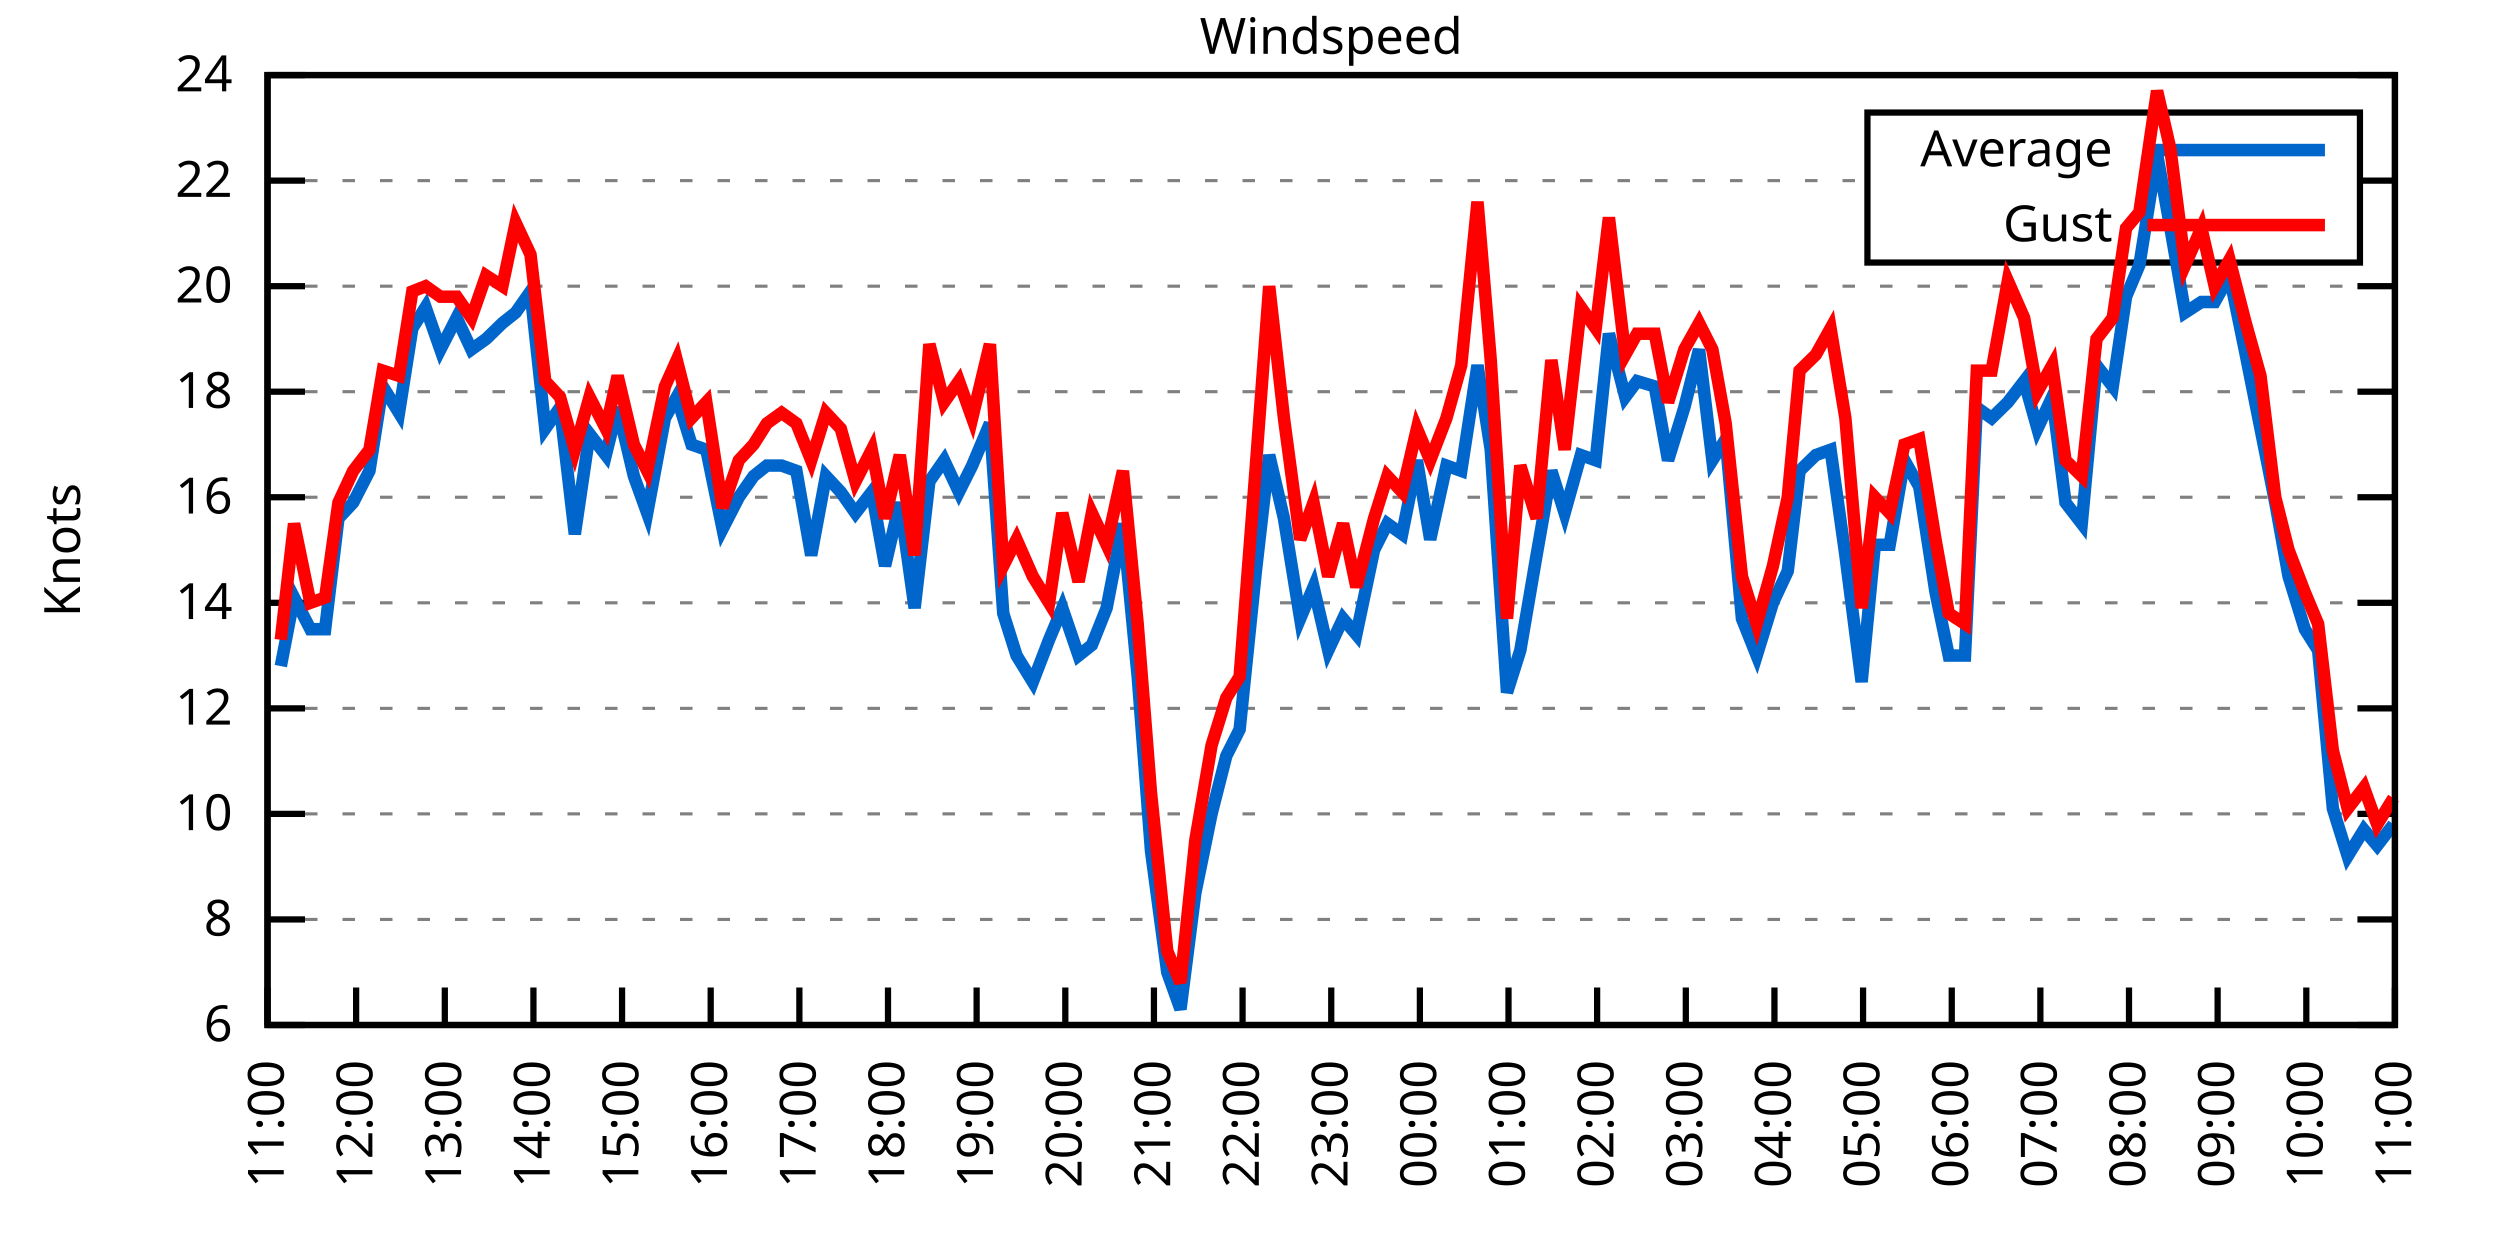
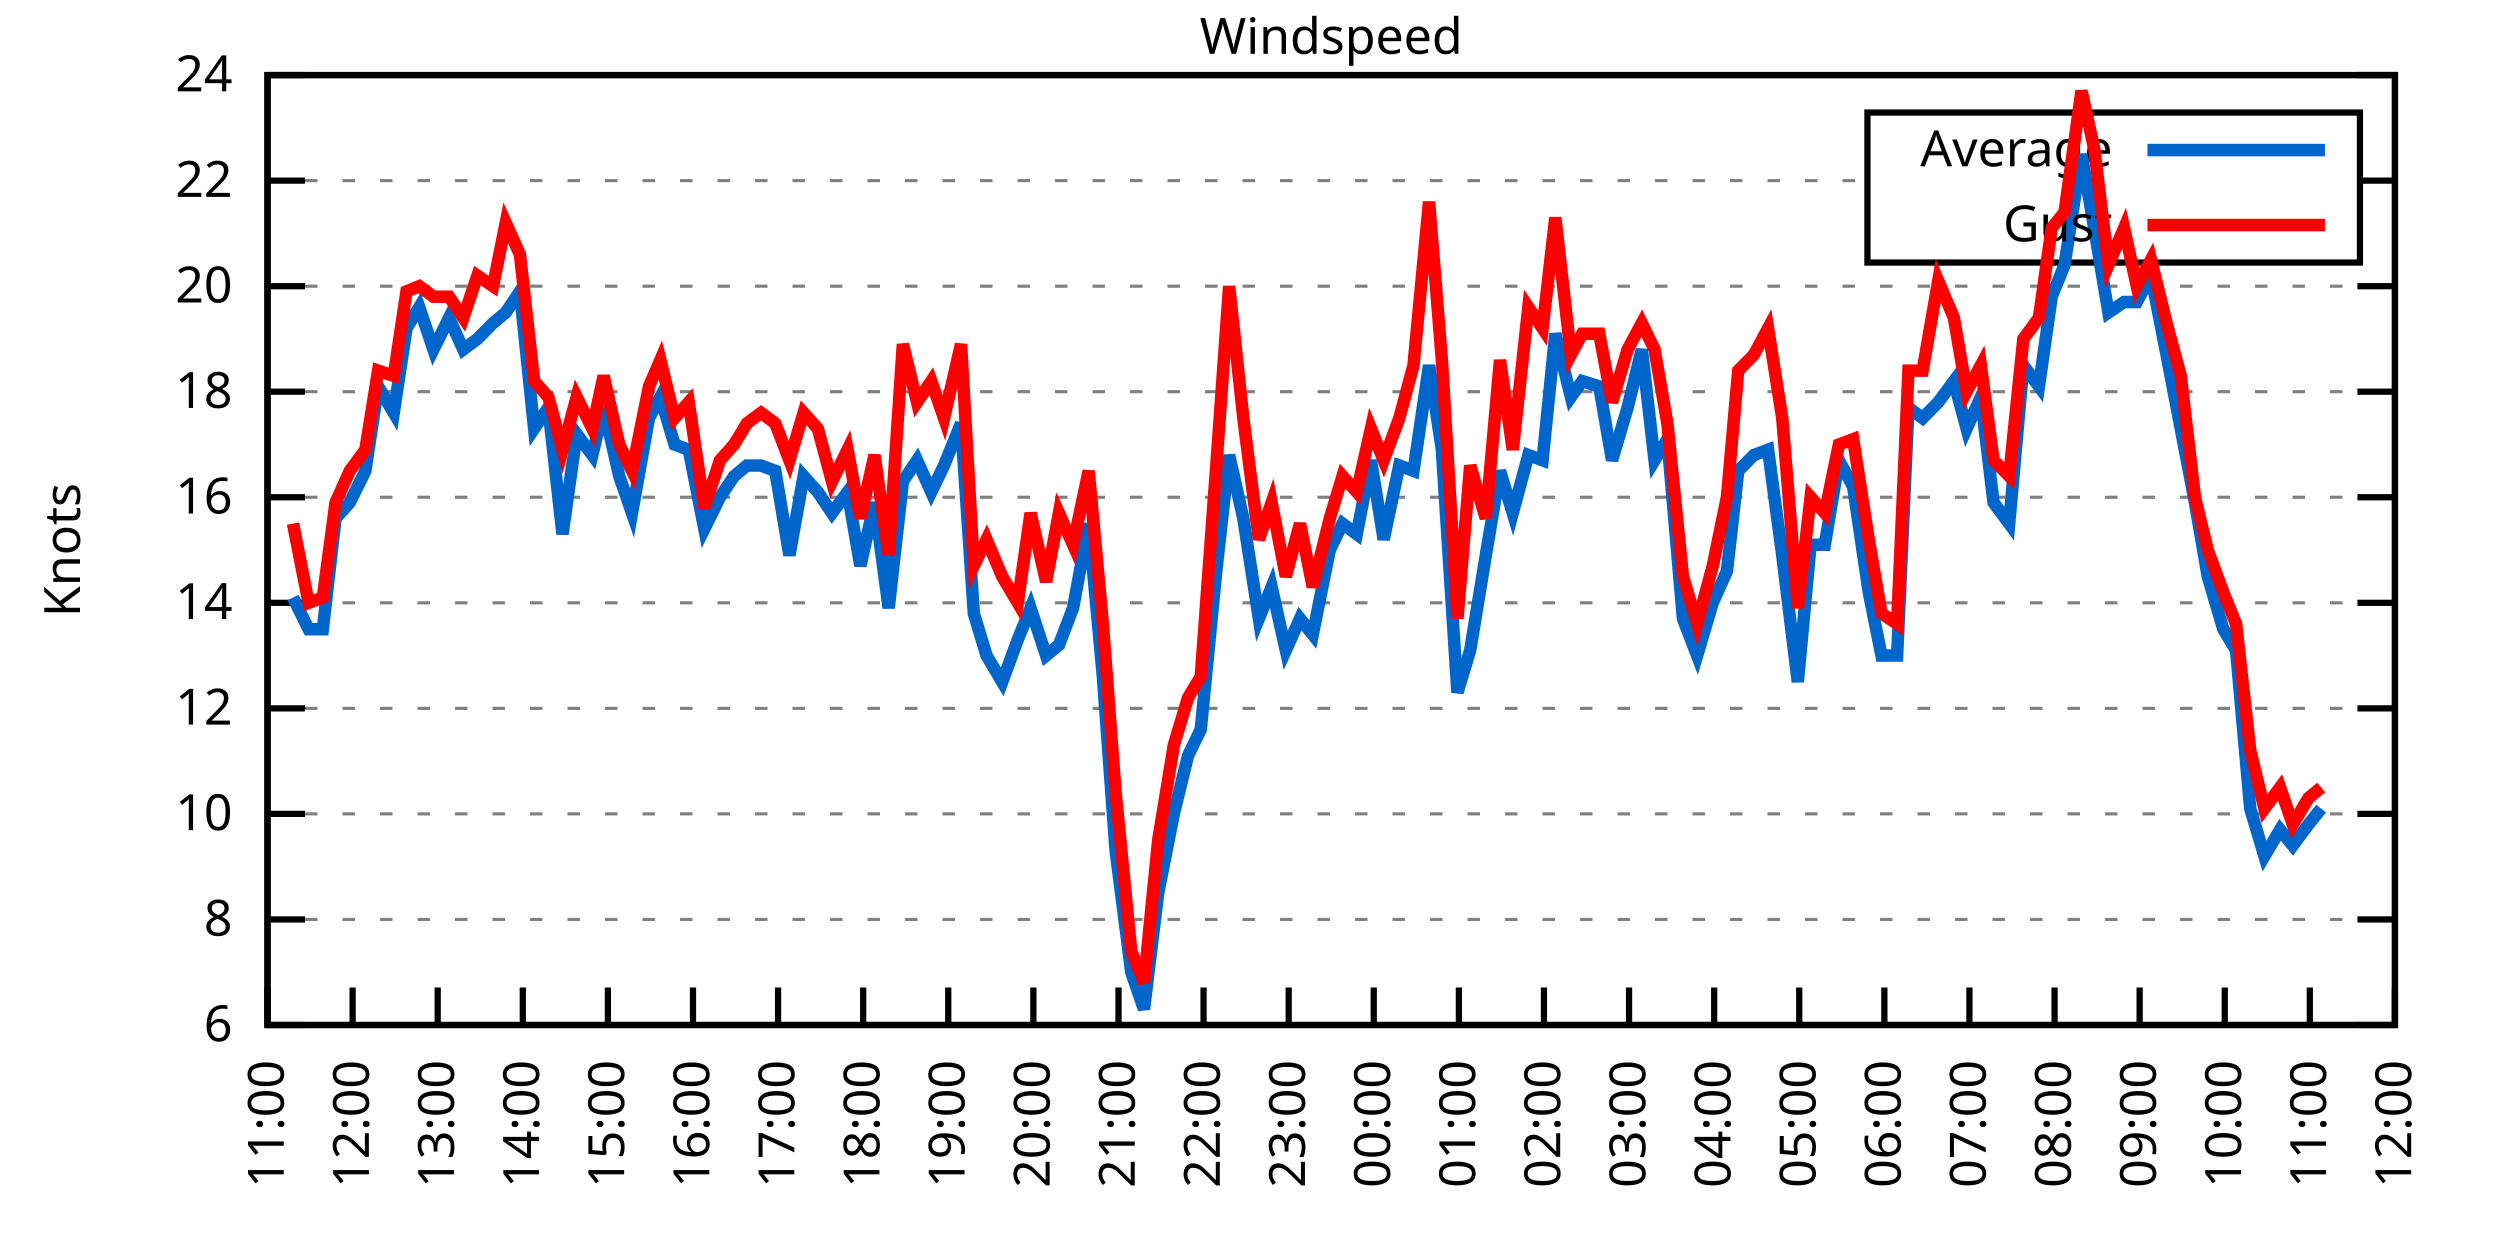
<svg xmlns="http://www.w3.org/2000/svg" xmlns:xlink="http://www.w3.org/1999/xlink" width="400" height="200" viewBox="0 0 400 200">
  <g id="gnuplot_canvas">
    <rect x="0" y="0" width="400" height="200" fill="none" />
    <defs>
      <circle id="gpDot" r="0.5" stroke-width="0.5" stroke="currentColor" />
      <path id="gpPt0" stroke-width="0.333" stroke="currentColor" d="M-1,0 h2 M0,-1 v2" />
      <path id="gpPt1" stroke-width="0.333" stroke="currentColor" d="M-1,-1 L1,1 M1,-1 L-1,1" />
      <path id="gpPt2" stroke-width="0.333" stroke="currentColor" d="M-1,0 L1,0 M0,-1 L0,1 M-1,-1 L1,1 M-1,1 L1,-1" />
      <rect id="gpPt3" stroke-width="0.333" stroke="currentColor" x="-1" y="-1" width="2" height="2" />
      <rect id="gpPt4" stroke-width="0.333" stroke="currentColor" fill="currentColor" x="-1" y="-1" width="2" height="2" />
      <circle id="gpPt5" stroke-width="0.333" stroke="currentColor" cx="0" cy="0" r="1" />
      <use xlink:href="#gpPt5" id="gpPt6" fill="currentColor" stroke="none" />
      <path id="gpPt7" stroke-width="0.333" stroke="currentColor" d="M0,-1.33 L-1.33,0.67 L1.33,0.67 z" />
      <use xlink:href="#gpPt7" id="gpPt8" fill="currentColor" stroke="none" />
      <use xlink:href="#gpPt7" id="gpPt9" stroke="currentColor" transform="rotate(180)" />
      <use xlink:href="#gpPt9" id="gpPt10" fill="currentColor" stroke="none" />
      <use xlink:href="#gpPt3" id="gpPt11" stroke="currentColor" transform="rotate(45)" />
      <use xlink:href="#gpPt11" id="gpPt12" fill="currentColor" stroke="none" />
      <path id="gpPt13" stroke-width="0.333" stroke="currentColor" d="M0,1.330 L1.265,0.411 L0.782,-1.067 L-0.782,-1.076 L-1.265,0.411 z" />
      <use xlink:href="#gpPt13" id="gpPt14" fill="currentColor" stroke="none" />
      <filter id="textbox" filterUnits="objectBoundingBox" x="0" y="0" height="1" width="1">
        <feFlood flood-color="white" flood-opacity="1" result="bgnd" />
        <feComposite in="SourceGraphic" in2="bgnd" operator="atop" />
      </filter>
      <filter id="greybox" filterUnits="objectBoundingBox" x="0" y="0" height="1" width="1">
        <feFlood flood-color="lightgrey" flood-opacity="1" result="grey" />
        <feComposite in="SourceGraphic" in2="grey" operator="atop" />
      </filter>
    </defs>
    <g fill="none" color="white" stroke="currentColor" stroke-width="1.00" stroke-linecap="butt" stroke-linejoin="miter">
</g>
    <g fill="none" color="black" stroke="currentColor" stroke-width="1.00" stroke-linecap="butt" stroke-linejoin="miter">
      <g stroke="none" shape-rendering="crispEdges">
        <polygon fill="rgb(255, 255, 255)" points="42.80,164.00 383.18,164.00 383.18,12.02 42.80,12.02 " />
      </g>
    </g>
    <g fill="none" color="black" stroke="currentColor" stroke-width="1.00" stroke-linecap="butt" stroke-linejoin="miter">
</g>
    <g fill="none" color="black" stroke="black" stroke-width="0.50" stroke-linecap="butt" stroke-linejoin="miter">
</g>
    <g fill="none" color="gray" stroke="currentColor" stroke-width="0.50" stroke-linecap="butt" stroke-linejoin="miter">
      <path stroke="gray" stroke-dasharray="2,4" class="gridline" d="M42.80,164.00 L383.19,164.00  " />
    </g>
    <g fill="none" color="gray" stroke="gray" stroke-width="1.00" stroke-linecap="butt" stroke-linejoin="miter">
</g>
    <g fill="none" color="black" stroke="currentColor" stroke-width="1.00" stroke-linecap="butt" stroke-linejoin="miter">
      <path stroke="black" d="M42.80,164.00 L48.80,164.00 M383.19,164.00 L377.19,164.00  " />
      <g transform="translate(37.20,166.60)" stroke="none" fill="black" font-family="Sans" font-size="8.00" text-anchor="end">
        <text>
          <tspan font-family="Sans"> 6</tspan>
        </text>
      </g>
    </g>
    <g fill="none" color="black" stroke="currentColor" stroke-width="1.00" stroke-linecap="butt" stroke-linejoin="miter">
</g>
    <g fill="none" color="black" stroke="black" stroke-width="0.50" stroke-linecap="butt" stroke-linejoin="miter">
</g>
    <g fill="none" color="gray" stroke="currentColor" stroke-width="0.50" stroke-linecap="butt" stroke-linejoin="miter">
      <path stroke="gray" stroke-dasharray="2,4" class="gridline" d="M42.80,147.11 L383.19,147.11  " />
    </g>
    <g fill="none" color="gray" stroke="gray" stroke-width="1.00" stroke-linecap="butt" stroke-linejoin="miter">
</g>
    <g fill="none" color="black" stroke="currentColor" stroke-width="1.00" stroke-linecap="butt" stroke-linejoin="miter">
      <path stroke="black" d="M42.80,147.11 L48.80,147.11 M383.19,147.11 L377.19,147.11  " />
      <g transform="translate(37.20,149.71)" stroke="none" fill="black" font-family="Sans" font-size="8.00" text-anchor="end">
        <text>
          <tspan font-family="Sans"> 8</tspan>
        </text>
      </g>
    </g>
    <g fill="none" color="black" stroke="currentColor" stroke-width="1.00" stroke-linecap="butt" stroke-linejoin="miter">
</g>
    <g fill="none" color="black" stroke="black" stroke-width="0.50" stroke-linecap="butt" stroke-linejoin="miter">
</g>
    <g fill="none" color="gray" stroke="currentColor" stroke-width="0.50" stroke-linecap="butt" stroke-linejoin="miter">
      <path stroke="gray" stroke-dasharray="2,4" class="gridline" d="M42.80,130.22 L383.19,130.22  " />
    </g>
    <g fill="none" color="gray" stroke="gray" stroke-width="1.00" stroke-linecap="butt" stroke-linejoin="miter">
</g>
    <g fill="none" color="black" stroke="currentColor" stroke-width="1.00" stroke-linecap="butt" stroke-linejoin="miter">
      <path stroke="black" d="M42.80,130.22 L48.80,130.22 M383.19,130.22 L377.19,130.22  " />
      <g transform="translate(37.20,132.82)" stroke="none" fill="black" font-family="Sans" font-size="8.00" text-anchor="end">
        <text>
          <tspan font-family="Sans"> 10</tspan>
        </text>
      </g>
    </g>
    <g fill="none" color="black" stroke="currentColor" stroke-width="1.00" stroke-linecap="butt" stroke-linejoin="miter">
</g>
    <g fill="none" color="black" stroke="black" stroke-width="0.50" stroke-linecap="butt" stroke-linejoin="miter">
</g>
    <g fill="none" color="gray" stroke="currentColor" stroke-width="0.50" stroke-linecap="butt" stroke-linejoin="miter">
      <path stroke="gray" stroke-dasharray="2,4" class="gridline" d="M42.80,113.34 L383.19,113.34  " />
    </g>
    <g fill="none" color="gray" stroke="gray" stroke-width="1.00" stroke-linecap="butt" stroke-linejoin="miter">
</g>
    <g fill="none" color="black" stroke="currentColor" stroke-width="1.00" stroke-linecap="butt" stroke-linejoin="miter">
      <path stroke="black" d="M42.80,113.34 L48.80,113.34 M383.19,113.34 L377.19,113.34  " />
      <g transform="translate(37.20,115.94)" stroke="none" fill="black" font-family="Sans" font-size="8.00" text-anchor="end">
        <text>
          <tspan font-family="Sans"> 12</tspan>
        </text>
      </g>
    </g>
    <g fill="none" color="black" stroke="currentColor" stroke-width="1.00" stroke-linecap="butt" stroke-linejoin="miter">
</g>
    <g fill="none" color="black" stroke="black" stroke-width="0.50" stroke-linecap="butt" stroke-linejoin="miter">
</g>
    <g fill="none" color="gray" stroke="currentColor" stroke-width="0.50" stroke-linecap="butt" stroke-linejoin="miter">
      <path stroke="gray" stroke-dasharray="2,4" class="gridline" d="M42.80,96.45 L383.19,96.45  " />
    </g>
    <g fill="none" color="gray" stroke="gray" stroke-width="1.00" stroke-linecap="butt" stroke-linejoin="miter">
</g>
    <g fill="none" color="black" stroke="currentColor" stroke-width="1.00" stroke-linecap="butt" stroke-linejoin="miter">
      <path stroke="black" d="M42.80,96.45 L48.80,96.45 M383.19,96.45 L377.19,96.45  " />
      <g transform="translate(37.20,99.05)" stroke="none" fill="black" font-family="Sans" font-size="8.00" text-anchor="end">
        <text>
          <tspan font-family="Sans"> 14</tspan>
        </text>
      </g>
    </g>
    <g fill="none" color="black" stroke="currentColor" stroke-width="1.00" stroke-linecap="butt" stroke-linejoin="miter">
</g>
    <g fill="none" color="black" stroke="black" stroke-width="0.50" stroke-linecap="butt" stroke-linejoin="miter">
</g>
    <g fill="none" color="gray" stroke="currentColor" stroke-width="0.50" stroke-linecap="butt" stroke-linejoin="miter">
      <path stroke="gray" stroke-dasharray="2,4" class="gridline" d="M42.80,79.56 L383.19,79.56  " />
    </g>
    <g fill="none" color="gray" stroke="gray" stroke-width="1.00" stroke-linecap="butt" stroke-linejoin="miter">
</g>
    <g fill="none" color="black" stroke="currentColor" stroke-width="1.00" stroke-linecap="butt" stroke-linejoin="miter">
      <path stroke="black" d="M42.80,79.56 L48.80,79.56 M383.19,79.56 L377.19,79.56  " />
      <g transform="translate(37.20,82.16)" stroke="none" fill="black" font-family="Sans" font-size="8.00" text-anchor="end">
        <text>
          <tspan font-family="Sans"> 16</tspan>
        </text>
      </g>
    </g>
    <g fill="none" color="black" stroke="currentColor" stroke-width="1.00" stroke-linecap="butt" stroke-linejoin="miter">
</g>
    <g fill="none" color="black" stroke="black" stroke-width="0.50" stroke-linecap="butt" stroke-linejoin="miter">
</g>
    <g fill="none" color="gray" stroke="currentColor" stroke-width="0.50" stroke-linecap="butt" stroke-linejoin="miter">
      <path stroke="gray" stroke-dasharray="2,4" class="gridline" d="M42.80,62.67 L383.19,62.67  " />
    </g>
    <g fill="none" color="gray" stroke="gray" stroke-width="1.00" stroke-linecap="butt" stroke-linejoin="miter">
</g>
    <g fill="none" color="black" stroke="currentColor" stroke-width="1.00" stroke-linecap="butt" stroke-linejoin="miter">
      <path stroke="black" d="M42.80,62.67 L48.80,62.67 M383.19,62.67 L377.19,62.67  " />
      <g transform="translate(37.20,65.27)" stroke="none" fill="black" font-family="Sans" font-size="8.00" text-anchor="end">
        <text>
          <tspan font-family="Sans"> 18</tspan>
        </text>
      </g>
    </g>
    <g fill="none" color="black" stroke="currentColor" stroke-width="1.00" stroke-linecap="butt" stroke-linejoin="miter">
</g>
    <g fill="none" color="black" stroke="black" stroke-width="0.50" stroke-linecap="butt" stroke-linejoin="miter">
</g>
    <g fill="none" color="gray" stroke="currentColor" stroke-width="0.50" stroke-linecap="butt" stroke-linejoin="miter">
      <path stroke="gray" stroke-dasharray="2,4" class="gridline" d="M42.80,45.79 L383.19,45.79  " />
    </g>
    <g fill="none" color="gray" stroke="gray" stroke-width="1.00" stroke-linecap="butt" stroke-linejoin="miter">
</g>
    <g fill="none" color="black" stroke="currentColor" stroke-width="1.00" stroke-linecap="butt" stroke-linejoin="miter">
      <path stroke="black" d="M42.80,45.79 L48.80,45.79 M383.19,45.79 L377.19,45.79  " />
      <g transform="translate(37.20,48.39)" stroke="none" fill="black" font-family="Sans" font-size="8.00" text-anchor="end">
        <text>
          <tspan font-family="Sans"> 20</tspan>
        </text>
      </g>
    </g>
    <g fill="none" color="black" stroke="currentColor" stroke-width="1.00" stroke-linecap="butt" stroke-linejoin="miter">
</g>
    <g fill="none" color="black" stroke="black" stroke-width="0.50" stroke-linecap="butt" stroke-linejoin="miter">
</g>
    <g fill="none" color="gray" stroke="currentColor" stroke-width="0.50" stroke-linecap="butt" stroke-linejoin="miter">
      <path stroke="gray" stroke-dasharray="2,4" class="gridline" d="M42.80,28.90 L298.79,28.90 M377.59,28.90 L383.19,28.90  " />
    </g>
    <g fill="none" color="gray" stroke="gray" stroke-width="1.00" stroke-linecap="butt" stroke-linejoin="miter">
</g>
    <g fill="none" color="black" stroke="currentColor" stroke-width="1.00" stroke-linecap="butt" stroke-linejoin="miter">
      <path stroke="black" d="M42.80,28.90 L48.80,28.90 M383.19,28.90 L377.19,28.90  " />
      <g transform="translate(37.20,31.50)" stroke="none" fill="black" font-family="Sans" font-size="8.00" text-anchor="end">
        <text>
          <tspan font-family="Sans"> 22</tspan>
        </text>
      </g>
    </g>
    <g fill="none" color="black" stroke="currentColor" stroke-width="1.00" stroke-linecap="butt" stroke-linejoin="miter">
</g>
    <g fill="none" color="black" stroke="black" stroke-width="0.50" stroke-linecap="butt" stroke-linejoin="miter">
</g>
    <g fill="none" color="gray" stroke="currentColor" stroke-width="0.50" stroke-linecap="butt" stroke-linejoin="miter">
      <path stroke="gray" stroke-dasharray="2,4" class="gridline" d="M42.80,12.01 L383.19,12.01  " />
    </g>
    <g fill="none" color="gray" stroke="gray" stroke-width="1.00" stroke-linecap="butt" stroke-linejoin="miter">
</g>
    <g fill="none" color="black" stroke="currentColor" stroke-width="1.00" stroke-linecap="butt" stroke-linejoin="miter">
      <path stroke="black" d="M42.80,12.01 L48.80,12.01 M383.19,12.01 L377.19,12.01  " />
      <g transform="translate(37.20,14.61)" stroke="none" fill="black" font-family="Sans" font-size="8.00" text-anchor="end">
        <text>
          <tspan font-family="Sans"> 24</tspan>
        </text>
      </g>
    </g>
    <g fill="none" color="black" stroke="currentColor" stroke-width="1.00" stroke-linecap="butt" stroke-linejoin="miter">
      <path stroke="black" d="M42.80,164.00 L42.80,158.00  " />
      <g transform="translate(45.40,169.60) rotate(270.00)" stroke="none" fill="black" font-family="Sans" font-size="8.00" text-anchor="end">
        <text>
          <tspan font-family="Sans">11:00</tspan>
        </text>
      </g>
    </g>
    <g fill="none" color="black" stroke="currentColor" stroke-width="1.00" stroke-linecap="butt" stroke-linejoin="miter">
-       <path stroke="black" d="M56.98,164.00 L56.98,158.00  " />
-       <g transform="translate(59.58,169.60) rotate(270.00)" stroke="none" fill="black" font-family="Sans" font-size="8.00" text-anchor="end">
+       <path stroke="black" d="M56.42,164.00 L56.42,158.00  " />
+       <g transform="translate(59.02,169.60) rotate(270.00)" stroke="none" fill="black" font-family="Sans" font-size="8.00" text-anchor="end">
        <text>
          <tspan font-family="Sans">12:00</tspan>
        </text>
      </g>
    </g>
    <g fill="none" color="black" stroke="currentColor" stroke-width="1.00" stroke-linecap="butt" stroke-linejoin="miter">
-       <path stroke="black" d="M71.17,164.00 L71.17,158.00  " />
-       <g transform="translate(73.77,169.60) rotate(270.00)" stroke="none" fill="black" font-family="Sans" font-size="8.00" text-anchor="end">
+       <path stroke="black" d="M70.03,164.00 L70.03,158.00  " />
+       <g transform="translate(72.63,169.60) rotate(270.00)" stroke="none" fill="black" font-family="Sans" font-size="8.00" text-anchor="end">
        <text>
          <tspan font-family="Sans">13:00</tspan>
        </text>
      </g>
    </g>
    <g fill="none" color="black" stroke="currentColor" stroke-width="1.00" stroke-linecap="butt" stroke-linejoin="miter">
-       <path stroke="black" d="M85.35,164.00 L85.35,158.00  " />
-       <g transform="translate(87.95,169.60) rotate(270.00)" stroke="none" fill="black" font-family="Sans" font-size="8.00" text-anchor="end">
+       <path stroke="black" d="M83.65,164.00 L83.65,158.00  " />
+       <g transform="translate(86.25,169.60) rotate(270.00)" stroke="none" fill="black" font-family="Sans" font-size="8.00" text-anchor="end">
        <text>
          <tspan font-family="Sans">14:00</tspan>
        </text>
      </g>
    </g>
    <g fill="none" color="black" stroke="currentColor" stroke-width="1.00" stroke-linecap="butt" stroke-linejoin="miter">
-       <path stroke="black" d="M99.53,164.00 L99.53,158.00  " />
-       <g transform="translate(102.13,169.60) rotate(270.00)" stroke="none" fill="black" font-family="Sans" font-size="8.00" text-anchor="end">
+       <path stroke="black" d="M97.26,164.00 L97.26,158.00  " />
+       <g transform="translate(99.86,169.60) rotate(270.00)" stroke="none" fill="black" font-family="Sans" font-size="8.00" text-anchor="end">
        <text>
          <tspan font-family="Sans">15:00</tspan>
        </text>
      </g>
    </g>
    <g fill="none" color="black" stroke="currentColor" stroke-width="1.00" stroke-linecap="butt" stroke-linejoin="miter">
-       <path stroke="black" d="M113.71,164.00 L113.71,158.00  " />
-       <g transform="translate(116.31,169.60) rotate(270.00)" stroke="none" fill="black" font-family="Sans" font-size="8.00" text-anchor="end">
+       <path stroke="black" d="M110.88,164.00 L110.88,158.00  " />
+       <g transform="translate(113.48,169.60) rotate(270.00)" stroke="none" fill="black" font-family="Sans" font-size="8.00" text-anchor="end">
        <text>
          <tspan font-family="Sans">16:00</tspan>
        </text>
      </g>
    </g>
    <g fill="none" color="black" stroke="currentColor" stroke-width="1.00" stroke-linecap="butt" stroke-linejoin="miter">
-       <path stroke="black" d="M127.90,164.00 L127.90,158.00  " />
-       <g transform="translate(130.50,169.60) rotate(270.00)" stroke="none" fill="black" font-family="Sans" font-size="8.00" text-anchor="end">
+       <path stroke="black" d="M124.49,164.00 L124.49,158.00  " />
+       <g transform="translate(127.09,169.60) rotate(270.00)" stroke="none" fill="black" font-family="Sans" font-size="8.00" text-anchor="end">
        <text>
          <tspan font-family="Sans">17:00</tspan>
        </text>
      </g>
    </g>
    <g fill="none" color="black" stroke="currentColor" stroke-width="1.00" stroke-linecap="butt" stroke-linejoin="miter">
-       <path stroke="black" d="M142.08,164.00 L142.08,158.00  " />
-       <g transform="translate(144.68,169.60) rotate(270.00)" stroke="none" fill="black" font-family="Sans" font-size="8.00" text-anchor="end">
+       <path stroke="black" d="M138.11,164.00 L138.11,158.00  " />
+       <g transform="translate(140.71,169.60) rotate(270.00)" stroke="none" fill="black" font-family="Sans" font-size="8.00" text-anchor="end">
        <text>
          <tspan font-family="Sans">18:00</tspan>
        </text>
      </g>
    </g>
    <g fill="none" color="black" stroke="currentColor" stroke-width="1.00" stroke-linecap="butt" stroke-linejoin="miter">
-       <path stroke="black" d="M156.26,164.00 L156.26,158.00  " />
-       <g transform="translate(158.86,169.60) rotate(270.00)" stroke="none" fill="black" font-family="Sans" font-size="8.00" text-anchor="end">
+       <path stroke="black" d="M151.72,164.00 L151.72,158.00  " />
+       <g transform="translate(154.32,169.60) rotate(270.00)" stroke="none" fill="black" font-family="Sans" font-size="8.00" text-anchor="end">
        <text>
          <tspan font-family="Sans">19:00</tspan>
        </text>
      </g>
    </g>
    <g fill="none" color="black" stroke="currentColor" stroke-width="1.00" stroke-linecap="butt" stroke-linejoin="miter">
-       <path stroke="black" d="M170.45,164.00 L170.45,158.00  " />
-       <g transform="translate(173.05,169.60) rotate(270.00)" stroke="none" fill="black" font-family="Sans" font-size="8.00" text-anchor="end">
+       <path stroke="black" d="M165.34,164.00 L165.34,158.00  " />
+       <g transform="translate(167.94,169.60) rotate(270.00)" stroke="none" fill="black" font-family="Sans" font-size="8.00" text-anchor="end">
        <text>
          <tspan font-family="Sans">20:00</tspan>
        </text>
      </g>
    </g>
    <g fill="none" color="black" stroke="currentColor" stroke-width="1.00" stroke-linecap="butt" stroke-linejoin="miter">
-       <path stroke="black" d="M184.63,164.00 L184.63,158.00  " />
-       <g transform="translate(187.23,169.60) rotate(270.00)" stroke="none" fill="black" font-family="Sans" font-size="8.00" text-anchor="end">
+       <path stroke="black" d="M178.96,164.00 L178.96,158.00  " />
+       <g transform="translate(181.56,169.60) rotate(270.00)" stroke="none" fill="black" font-family="Sans" font-size="8.00" text-anchor="end">
        <text>
          <tspan font-family="Sans">21:00</tspan>
        </text>
      </g>
    </g>
    <g fill="none" color="black" stroke="currentColor" stroke-width="1.00" stroke-linecap="butt" stroke-linejoin="miter">
-       <path stroke="black" d="M198.81,164.00 L198.81,158.00  " />
-       <g transform="translate(201.41,169.60) rotate(270.00)" stroke="none" fill="black" font-family="Sans" font-size="8.00" text-anchor="end">
+       <path stroke="black" d="M192.57,164.00 L192.57,158.00  " />
+       <g transform="translate(195.17,169.60) rotate(270.00)" stroke="none" fill="black" font-family="Sans" font-size="8.00" text-anchor="end">
        <text>
          <tspan font-family="Sans">22:00</tspan>
        </text>
      </g>
    </g>
    <g fill="none" color="black" stroke="currentColor" stroke-width="1.00" stroke-linecap="butt" stroke-linejoin="miter">
-       <path stroke="black" d="M213.00,164.00 L213.00,158.00  " />
-       <g transform="translate(215.60,169.60) rotate(270.00)" stroke="none" fill="black" font-family="Sans" font-size="8.00" text-anchor="end">
+       <path stroke="black" d="M206.19,164.00 L206.19,158.00  " />
+       <g transform="translate(208.79,169.60) rotate(270.00)" stroke="none" fill="black" font-family="Sans" font-size="8.00" text-anchor="end">
        <text>
          <tspan font-family="Sans">23:00</tspan>
        </text>
      </g>
    </g>
    <g fill="none" color="black" stroke="currentColor" stroke-width="1.00" stroke-linecap="butt" stroke-linejoin="miter">
-       <path stroke="black" d="M227.18,164.00 L227.18,158.00  " />
-       <g transform="translate(229.78,169.60) rotate(270.00)" stroke="none" fill="black" font-family="Sans" font-size="8.00" text-anchor="end">
+       <path stroke="black" d="M219.80,164.00 L219.80,158.00  " />
+       <g transform="translate(222.40,169.60) rotate(270.00)" stroke="none" fill="black" font-family="Sans" font-size="8.00" text-anchor="end">
        <text>
          <tspan font-family="Sans">00:00</tspan>
        </text>
      </g>
    </g>
    <g fill="none" color="black" stroke="currentColor" stroke-width="1.00" stroke-linecap="butt" stroke-linejoin="miter">
-       <path stroke="black" d="M241.36,164.00 L241.36,158.00  " />
-       <g transform="translate(243.96,169.60) rotate(270.00)" stroke="none" fill="black" font-family="Sans" font-size="8.00" text-anchor="end">
+       <path stroke="black" d="M233.42,164.00 L233.42,158.00  " />
+       <g transform="translate(236.02,169.60) rotate(270.00)" stroke="none" fill="black" font-family="Sans" font-size="8.00" text-anchor="end">
        <text>
          <tspan font-family="Sans">01:00</tspan>
        </text>
      </g>
    </g>
    <g fill="none" color="black" stroke="currentColor" stroke-width="1.00" stroke-linecap="butt" stroke-linejoin="miter">
-       <path stroke="black" d="M255.54,164.00 L255.54,158.00  " />
-       <g transform="translate(258.14,169.60) rotate(270.00)" stroke="none" fill="black" font-family="Sans" font-size="8.00" text-anchor="end">
+       <path stroke="black" d="M247.03,164.00 L247.03,158.00  " />
+       <g transform="translate(249.63,169.60) rotate(270.00)" stroke="none" fill="black" font-family="Sans" font-size="8.00" text-anchor="end">
        <text>
          <tspan font-family="Sans">02:00</tspan>
        </text>
      </g>
    </g>
    <g fill="none" color="black" stroke="currentColor" stroke-width="1.00" stroke-linecap="butt" stroke-linejoin="miter">
-       <path stroke="black" d="M269.73,164.00 L269.73,158.00  " />
-       <g transform="translate(272.33,169.60) rotate(270.00)" stroke="none" fill="black" font-family="Sans" font-size="8.00" text-anchor="end">
+       <path stroke="black" d="M260.65,164.00 L260.65,158.00  " />
+       <g transform="translate(263.25,169.60) rotate(270.00)" stroke="none" fill="black" font-family="Sans" font-size="8.00" text-anchor="end">
        <text>
          <tspan font-family="Sans">03:00</tspan>
        </text>
      </g>
    </g>
    <g fill="none" color="black" stroke="currentColor" stroke-width="1.00" stroke-linecap="butt" stroke-linejoin="miter">
-       <path stroke="black" d="M283.91,164.00 L283.91,158.00  " />
-       <g transform="translate(286.51,169.60) rotate(270.00)" stroke="none" fill="black" font-family="Sans" font-size="8.00" text-anchor="end">
+       <path stroke="black" d="M274.27,164.00 L274.27,158.00  " />
+       <g transform="translate(276.87,169.60) rotate(270.00)" stroke="none" fill="black" font-family="Sans" font-size="8.00" text-anchor="end">
        <text>
          <tspan font-family="Sans">04:00</tspan>
        </text>
      </g>
    </g>
    <g fill="none" color="black" stroke="currentColor" stroke-width="1.00" stroke-linecap="butt" stroke-linejoin="miter">
-       <path stroke="black" d="M298.09,164.00 L298.09,158.00  " />
-       <g transform="translate(300.69,169.60) rotate(270.00)" stroke="none" fill="black" font-family="Sans" font-size="8.00" text-anchor="end">
+       <path stroke="black" d="M287.88,164.00 L287.88,158.00  " />
+       <g transform="translate(290.48,169.60) rotate(270.00)" stroke="none" fill="black" font-family="Sans" font-size="8.00" text-anchor="end">
        <text>
          <tspan font-family="Sans">05:00</tspan>
        </text>
      </g>
    </g>
    <g fill="none" color="black" stroke="currentColor" stroke-width="1.00" stroke-linecap="butt" stroke-linejoin="miter">
-       <path stroke="black" d="M312.28,164.00 L312.28,158.00  " />
-       <g transform="translate(314.88,169.60) rotate(270.00)" stroke="none" fill="black" font-family="Sans" font-size="8.00" text-anchor="end">
+       <path stroke="black" d="M301.50,164.00 L301.50,158.00  " />
+       <g transform="translate(304.10,169.60) rotate(270.00)" stroke="none" fill="black" font-family="Sans" font-size="8.00" text-anchor="end">
        <text>
          <tspan font-family="Sans">06:00</tspan>
        </text>
      </g>
    </g>
    <g fill="none" color="black" stroke="currentColor" stroke-width="1.00" stroke-linecap="butt" stroke-linejoin="miter">
-       <path stroke="black" d="M326.46,164.00 L326.46,158.00  " />
-       <g transform="translate(329.06,169.60) rotate(270.00)" stroke="none" fill="black" font-family="Sans" font-size="8.00" text-anchor="end">
+       <path stroke="black" d="M315.11,164.00 L315.11,158.00  " />
+       <g transform="translate(317.71,169.60) rotate(270.00)" stroke="none" fill="black" font-family="Sans" font-size="8.00" text-anchor="end">
        <text>
          <tspan font-family="Sans">07:00</tspan>
        </text>
      </g>
    </g>
    <g fill="none" color="black" stroke="currentColor" stroke-width="1.00" stroke-linecap="butt" stroke-linejoin="miter">
-       <path stroke="black" d="M340.64,164.00 L340.64,158.00  " />
-       <g transform="translate(343.24,169.60) rotate(270.00)" stroke="none" fill="black" font-family="Sans" font-size="8.00" text-anchor="end">
+       <path stroke="black" d="M328.73,164.00 L328.73,158.00  " />
+       <g transform="translate(331.33,169.60) rotate(270.00)" stroke="none" fill="black" font-family="Sans" font-size="8.00" text-anchor="end">
        <text>
          <tspan font-family="Sans">08:00</tspan>
        </text>
      </g>
    </g>
    <g fill="none" color="black" stroke="currentColor" stroke-width="1.00" stroke-linecap="butt" stroke-linejoin="miter">
-       <path stroke="black" d="M354.82,164.00 L354.82,158.00  " />
-       <g transform="translate(357.42,169.60) rotate(270.00)" stroke="none" fill="black" font-family="Sans" font-size="8.00" text-anchor="end">
+       <path stroke="black" d="M342.34,164.00 L342.34,158.00  " />
+       <g transform="translate(344.94,169.60) rotate(270.00)" stroke="none" fill="black" font-family="Sans" font-size="8.00" text-anchor="end">
        <text>
          <tspan font-family="Sans">09:00</tspan>
        </text>
      </g>
    </g>
    <g fill="none" color="black" stroke="currentColor" stroke-width="1.00" stroke-linecap="butt" stroke-linejoin="miter">
-       <path stroke="black" d="M369.01,164.00 L369.01,158.00  " />
-       <g transform="translate(371.61,169.60) rotate(270.00)" stroke="none" fill="black" font-family="Sans" font-size="8.00" text-anchor="end">
+       <path stroke="black" d="M355.96,164.00 L355.96,158.00  " />
+       <g transform="translate(358.56,169.60) rotate(270.00)" stroke="none" fill="black" font-family="Sans" font-size="8.00" text-anchor="end">
        <text>
          <tspan font-family="Sans">10:00</tspan>
+         </text>
+       </g>
+     </g>
+     <g fill="none" color="black" stroke="currentColor" stroke-width="1.00" stroke-linecap="butt" stroke-linejoin="miter">
+       <path stroke="black" d="M369.57,164.00 L369.57,158.00  " />
+       <g transform="translate(372.17,169.60) rotate(270.00)" stroke="none" fill="black" font-family="Sans" font-size="8.00" text-anchor="end">
+         <text>
+           <tspan font-family="Sans">11:00</tspan>
        </text>
      </g>
    </g>
    <g fill="none" color="black" stroke="currentColor" stroke-width="1.00" stroke-linecap="butt" stroke-linejoin="miter">
      <path stroke="black" d="M383.19,164.00 L383.19,158.00  " />
      <g transform="translate(385.79,169.60) rotate(270.00)" stroke="none" fill="black" font-family="Sans" font-size="8.00" text-anchor="end">
        <text>
-           <tspan font-family="Sans">11:00</tspan>
+           <tspan font-family="Sans">12:00</tspan>
        </text>
      </g>
    </g>
    <g fill="none" color="black" stroke="currentColor" stroke-width="1.00" stroke-linecap="butt" stroke-linejoin="miter">
</g>
    <g fill="none" color="black" stroke="currentColor" stroke-width="1.00" stroke-linecap="butt" stroke-linejoin="miter">
      <path stroke="black" d="M42.80,12.01 L42.80,164.00 L383.19,164.00 L383.19,12.01 L42.80,12.01 Z  " />
    </g>
    <g fill="none" color="black" stroke="currentColor" stroke-width="1.00" stroke-linecap="butt" stroke-linejoin="miter">
</g>
    <g fill="none" color="black" stroke="currentColor" stroke-width="1.00" stroke-linecap="butt" stroke-linejoin="miter">
      <path stroke="black" d="M298.79,42.01 L298.79,18.01 L377.59,18.01 L377.59,42.01 L298.79,42.01 Z  " />
    </g>
    <g id="Windspeed_plot_1">
      <g fill="none" color="white" stroke="black" stroke-width="2.00" stroke-linecap="butt" stroke-linejoin="miter">
</g>
      <g fill="none" color="black" stroke="currentColor" stroke-width="2.00" stroke-linecap="butt" stroke-linejoin="miter">
        <g transform="translate(337.99,26.61)" stroke="none" fill="black" font-family="Sans" font-size="8.00" text-anchor="end">
          <text>
            <tspan font-family="Sans">Average</tspan>
          </text>
        </g>
      </g>
      <g fill="none" color="black" stroke="currentColor" stroke-width="2.00" stroke-linecap="butt" stroke-linejoin="miter">
-         <path stroke="rgb(  0, 102, 204)" d="M343.59,24.01 L371.99,24.01 M44.93,106.58 L47.05,95.60 L49.66,100.67 L52.02,100.67 L54.15,82.94 L56.51,80.41   L59.11,75.34 L61.24,61.83 L63.84,66.05 L65.97,52.54 L68.09,49.16 L70.46,55.92 L73.06,50.85 L75.42,55.92   L77.78,54.23 L80.38,51.70 L82.51,50.01 L84.88,46.63 L87.24,68.58 L89.60,65.21 L91.97,85.47 L94.33,69.43   L96.93,72.81 L98.82,65.21 L101.42,76.18 L103.55,82.09 L106.39,66.90 L108.28,63.52 L110.64,71.12 L113.01,71.96   L115.61,84.63 L118.21,79.56 L120.57,76.18 L122.70,74.49 L125.06,74.49 L127.42,75.34 L129.79,88.85 L132.15,76.18   L134.52,78.72 L136.88,82.09 L139.48,78.72 L141.61,90.54 L143.97,80.41 L146.34,97.29 L148.70,77.03 L151.06,73.65   L153.43,78.72 L155.55,74.49 L158.39,67.74 L160.52,98.14 L162.65,104.89 L165.25,109.11 L167.85,102.36 L169.97,97.29   L172.57,104.89 L174.70,103.20 L177.06,97.29 L179.67,83.78 L182.03,108.27 L184.16,136.14 L186.76,155.56 L188.88,161.47   L191.25,142.89 L193.85,130.22 L196.21,120.94 L198.34,116.71 L200.94,91.38 L203.07,72.81 L205.43,82.94 L208.03,98.98   L210.16,93.92 L212.52,104.05 L214.89,98.98 L217.01,101.52 L219.85,88.00 L221.98,83.78 L224.34,85.47 L226.71,73.65   L228.83,86.32 L231.43,74.49 L233.80,75.34 L236.40,58.45 L238.52,71.96 L241.12,110.80 L243.25,104.05 L245.85,88.85   L248.22,75.34 L250.34,82.09 L252.94,72.81 L255.31,73.65 L257.43,53.39 L260.04,63.52 L261.93,60.98 L264.76,61.83   L266.89,73.65 L269.49,65.21 L271.85,55.92 L273.98,73.65 L276.11,70.27 L278.71,98.98 L281.07,104.89 L283.67,96.45   L286.04,91.38 L287.93,75.34 L290.53,72.81 L292.89,71.96 L295.26,88.85 L297.86,109.11 L299.98,87.16 L302.35,87.16   L304.71,73.65 L307.08,77.87 L309.68,94.76 L311.80,104.89 L314.40,104.89 L316.29,65.21 L318.66,66.90 L321.26,64.36   L323.86,60.98 L325.99,68.58 L328.35,63.52 L330.48,80.41 L333.08,83.78 L335.44,58.45 L338.04,61.83 L340.17,47.47   L342.30,42.41 L345.13,24.68 L347.26,36.50 L349.62,50.01 L352.22,48.32 L354.35,48.32 L356.72,44.10 L359.32,56.76   L361.68,68.58 L364.04,80.41 L366.17,92.23 L368.77,100.67 L370.90,104.05 L373.26,129.38 L375.63,136.98 L378.23,132.76   L380.35,135.29 L382.95,131.91  " />
+         <path stroke="rgb(  0, 102, 204)" d="M343.59,24.01 L371.99,24.01 M46.88,95.60 L49.38,100.67 L51.65,100.67 L53.69,82.94 L55.96,80.41 L58.46,75.34   L60.50,61.83 L63.00,66.05 L65.04,52.54 L67.08,49.16 L69.35,55.92 L71.85,50.85 L74.12,55.92 L76.39,54.23   L78.88,51.70 L80.92,50.01 L83.19,46.63 L85.46,68.58 L87.73,65.21 L90.00,85.47 L92.27,69.43 L94.77,72.81   L96.58,65.21 L99.08,76.18 L101.12,82.09 L103.84,66.90 L105.66,63.52 L107.93,71.12 L110.20,71.96 L112.69,84.63   L115.19,79.56 L117.46,76.18 L119.50,74.49 L121.77,74.49 L124.04,75.34 L126.31,88.85 L128.58,76.18 L130.85,78.72   L133.12,82.09 L135.61,78.72 L137.66,90.54 L139.92,80.41 L142.19,97.29 L144.46,77.03 L146.73,73.65 L149.00,78.72   L151.04,74.49 L153.77,67.74 L155.81,98.14 L157.85,104.89 L160.35,109.11 L162.84,102.36 L164.89,97.29 L167.38,104.89   L169.43,103.20 L171.69,97.29 L174.19,83.78 L176.46,108.27 L178.50,136.14 L181.00,155.56 L183.04,161.47 L185.31,142.89   L187.81,130.22 L190.08,120.94 L192.12,116.71 L194.61,91.38 L196.66,72.81 L198.93,82.94 L201.42,98.98 L203.46,93.92   L205.73,104.05 L208.00,98.98 L210.04,101.52 L212.77,88.00 L214.81,83.78 L217.08,85.47 L219.35,73.65 L221.39,86.32   L223.89,74.49 L226.16,75.34 L228.65,58.45 L230.70,71.96 L233.19,110.80 L235.23,104.05 L237.73,88.85 L240.00,75.34   L242.04,82.09 L244.54,72.81 L246.81,73.65 L248.85,53.39 L251.35,63.52 L253.16,60.98 L255.88,61.83 L257.93,73.65   L260.42,65.21 L262.69,55.92 L264.73,73.65 L266.78,70.27 L269.27,98.98 L271.54,104.89 L274.04,96.45 L276.31,91.38   L278.12,75.34 L280.62,72.81 L282.89,71.96 L285.16,88.85 L287.65,109.11 L289.70,87.16 L291.97,87.16 L294.23,73.65   L296.50,77.87 L299.00,94.76 L301.04,104.89 L303.54,104.89 L305.35,65.21 L307.62,66.90 L310.12,64.36 L312.62,60.98   L314.66,68.58 L316.93,63.52 L318.97,80.41 L321.47,83.78 L323.74,58.45 L326.23,61.83 L328.27,47.47 L330.32,42.41   L333.04,24.68 L335.08,36.50 L337.35,50.01 L339.85,48.32 L341.89,48.32 L344.16,44.10 L346.65,56.76 L348.92,68.58   L351.19,80.41 L353.24,92.23 L355.73,100.67 L357.77,104.05 L360.04,129.38 L362.31,136.98 L364.81,132.76 L366.85,135.29   L369.35,131.91 L371.39,129.38  " />
      </g>
    </g>
    <g id="Windspeed_plot_2">
      <g fill="none" color="black" stroke="currentColor" stroke-width="2.00" stroke-linecap="butt" stroke-linejoin="miter">
        <g transform="translate(337.99,38.61)" stroke="none" fill="black" font-family="Sans" font-size="8.00" text-anchor="end">
          <text>
            <tspan font-family="Sans">Gust</tspan>
          </text>
        </g>
      </g>
      <g fill="none" color="black" stroke="currentColor" stroke-width="2.00" stroke-linecap="butt" stroke-linejoin="miter">
-         <path stroke="rgb(255,   0,   0)" d="M343.59,36.01 L371.99,36.01 M44.93,102.36 L47.05,83.78 L49.66,96.45 L52.02,95.60 L54.15,80.41 L56.51,75.34   L59.11,71.96 L61.24,59.30 L63.84,60.14 L65.97,46.63 L68.09,45.79 L70.46,47.47 L73.06,47.47 L75.42,50.85   L77.78,44.10 L80.38,45.79 L82.51,35.65 L84.88,40.72 L87.24,60.98 L89.60,63.52 L91.97,71.96 L94.33,63.52   L96.93,68.58 L98.82,60.14 L101.42,71.12 L103.55,75.34 L106.39,61.83 L108.28,57.61 L110.64,66.90 L113.01,64.36   L115.61,81.25 L118.21,73.65 L120.57,71.12 L122.70,67.74 L125.06,66.05 L127.42,67.74 L129.79,73.65 L132.15,66.05   L134.52,68.58 L136.88,77.03 L139.48,71.96 L141.61,82.94 L143.97,72.81 L146.34,88.85 L148.70,55.07 L151.06,64.36   L153.43,60.98 L155.55,66.90 L158.39,55.07 L160.52,90.54 L162.65,86.32 L165.25,92.23 L167.85,96.45 L169.97,82.09   L172.57,93.07 L174.70,82.09 L177.06,87.16 L179.67,75.34 L182.03,99.83 L184.16,126.85 L186.76,152.18 L188.88,157.24   L191.25,134.45 L193.85,119.25 L196.21,111.65 L198.34,108.27 L200.94,74.49 L203.07,45.79 L205.43,66.90 L208.03,86.32   L210.16,80.41 L212.52,92.23 L214.89,83.78 L217.01,93.92 L219.85,82.94 L221.98,76.18 L224.34,78.72 L226.71,68.58   L228.83,73.65 L231.43,66.90 L233.80,58.45 L236.40,32.28 L238.52,57.61 L241.12,98.98 L243.25,74.49 L245.85,82.94   L248.22,57.61 L250.34,71.96 L252.94,49.16 L255.31,52.54 L257.43,34.81 L260.04,56.76 L261.93,53.39 L264.76,53.39   L266.89,64.36 L269.49,55.92 L271.85,51.70 L273.98,55.92 L276.11,67.74 L278.71,92.23 L281.07,99.83 L283.67,90.54   L286.04,79.56 L287.93,59.30 L290.53,56.76 L292.89,52.54 L295.26,66.90 L297.86,97.29 L299.98,79.56 L302.35,82.09   L304.71,71.12 L307.08,70.27 L309.68,86.32 L311.80,98.14 L314.40,99.83 L316.29,59.30 L318.66,59.30 L321.26,44.94   L323.86,50.85 L325.99,62.67 L328.35,58.45 L330.48,73.65 L333.08,76.18 L335.44,54.23 L338.04,50.85 L340.17,36.50   L342.30,33.96 L345.13,14.54 L347.26,23.83 L349.62,42.41 L352.22,36.50 L354.35,45.79 L356.72,41.56 L359.32,51.70   L361.68,60.14 L364.04,79.56 L366.17,88.00 L368.77,94.76 L370.90,99.83 L373.26,120.09 L375.63,129.38 L378.23,126.00   L380.35,131.91 L382.95,127.69  " />
+         <path stroke="rgb(255,   0,   0)" d="M343.59,36.01 L371.99,36.01 M46.88,83.78 L49.38,96.45 L51.65,95.60 L53.69,80.41 L55.96,75.34 L58.46,71.96   L60.50,59.30 L63.00,60.14 L65.04,46.63 L67.08,45.79 L69.35,47.47 L71.85,47.47 L74.12,50.85 L76.39,44.10   L78.88,45.79 L80.92,35.65 L83.19,40.72 L85.46,60.98 L87.73,63.52 L90.00,71.96 L92.27,63.52 L94.77,68.58   L96.58,60.14 L99.08,71.12 L101.12,75.34 L103.84,61.83 L105.66,57.61 L107.93,66.90 L110.20,64.36 L112.69,81.25   L115.19,73.65 L117.46,71.12 L119.50,67.74 L121.77,66.05 L124.04,67.74 L126.31,73.65 L128.58,66.05 L130.85,68.58   L133.12,77.03 L135.61,71.96 L137.66,82.94 L139.92,72.81 L142.19,88.85 L144.46,55.07 L146.73,64.36 L149.00,60.98   L151.04,66.90 L153.77,55.07 L155.81,90.54 L157.85,86.32 L160.35,92.23 L162.84,96.45 L164.89,82.09 L167.38,93.07   L169.43,82.09 L171.69,87.16 L174.19,75.34 L176.46,99.83 L178.50,126.85 L181.00,152.18 L183.04,157.24 L185.31,134.45   L187.81,119.25 L190.08,111.65 L192.12,108.27 L194.61,74.49 L196.66,45.79 L198.93,66.90 L201.42,86.32 L203.46,80.41   L205.73,92.23 L208.00,83.78 L210.04,93.92 L212.77,82.94 L214.81,76.18 L217.08,78.72 L219.35,68.58 L221.39,73.65   L223.89,66.90 L226.16,58.45 L228.65,32.28 L230.70,57.61 L233.19,98.98 L235.23,74.49 L237.73,82.94 L240.00,57.61   L242.04,71.96 L244.54,49.16 L246.81,52.54 L248.85,34.81 L251.35,56.76 L253.16,53.39 L255.88,53.39 L257.93,64.36   L260.42,55.92 L262.69,51.70 L264.73,55.92 L266.78,67.74 L269.27,92.23 L271.54,99.83 L274.04,90.54 L276.31,79.56   L278.12,59.30 L280.62,56.76 L282.89,52.54 L285.16,66.90 L287.65,97.29 L289.70,79.56 L291.97,82.09 L294.23,71.12   L296.50,70.27 L299.00,86.32 L301.04,98.14 L303.54,99.83 L305.35,59.30 L307.62,59.30 L310.12,44.94 L312.62,50.85   L314.66,62.67 L316.93,58.45 L318.97,73.65 L321.47,76.18 L323.74,54.23 L326.23,50.85 L328.27,36.50 L330.32,33.96   L333.04,14.54 L335.08,23.83 L337.35,42.41 L339.85,36.50 L341.89,45.79 L344.16,41.56 L346.65,51.70 L348.92,60.14   L351.19,79.56 L353.24,88.00 L355.73,94.76 L357.77,99.83 L360.04,120.09 L362.31,129.38 L364.81,126.00 L366.85,131.91   L369.35,127.69 L371.39,126.00  " />
      </g>
    </g>
    <g fill="none" color="black" stroke="currentColor" stroke-width="2.00" stroke-linecap="butt" stroke-linejoin="miter">
</g>
    <g fill="none" color="black" stroke="black" stroke-width="1.00" stroke-linecap="butt" stroke-linejoin="miter">
</g>
    <g fill="none" color="black" stroke="currentColor" stroke-width="1.00" stroke-linecap="butt" stroke-linejoin="miter">
      <path stroke="black" d="M42.80,12.01 L42.80,164.00 L383.19,164.00 L383.19,12.01 L42.80,12.01 Z  " />
      <g transform="translate(12.80,88.01) rotate(270.00)" stroke="none" fill="black" font-family="Sans" font-size="8.00" text-anchor="middle">
        <text>
          <tspan font-family="Sans">Knots</tspan>
        </text>
      </g>
    </g>
    <g fill="none" color="black" stroke="currentColor" stroke-width="1.00" stroke-linecap="butt" stroke-linejoin="miter">
</g>
    <g fill="none" color="black" stroke="currentColor" stroke-width="1.00" stroke-linecap="butt" stroke-linejoin="miter">
      <g transform="translate(212.99,8.61)" stroke="none" fill="black" font-family="Sans" font-size="8.00" text-anchor="middle">
        <text>
          <tspan font-family="Sans">Windspeed</tspan>
        </text>
      </g>
    </g>
    <g fill="none" color="black" stroke="currentColor" stroke-width="1.00" stroke-linecap="butt" stroke-linejoin="miter">
</g>
  </g>
</svg>
